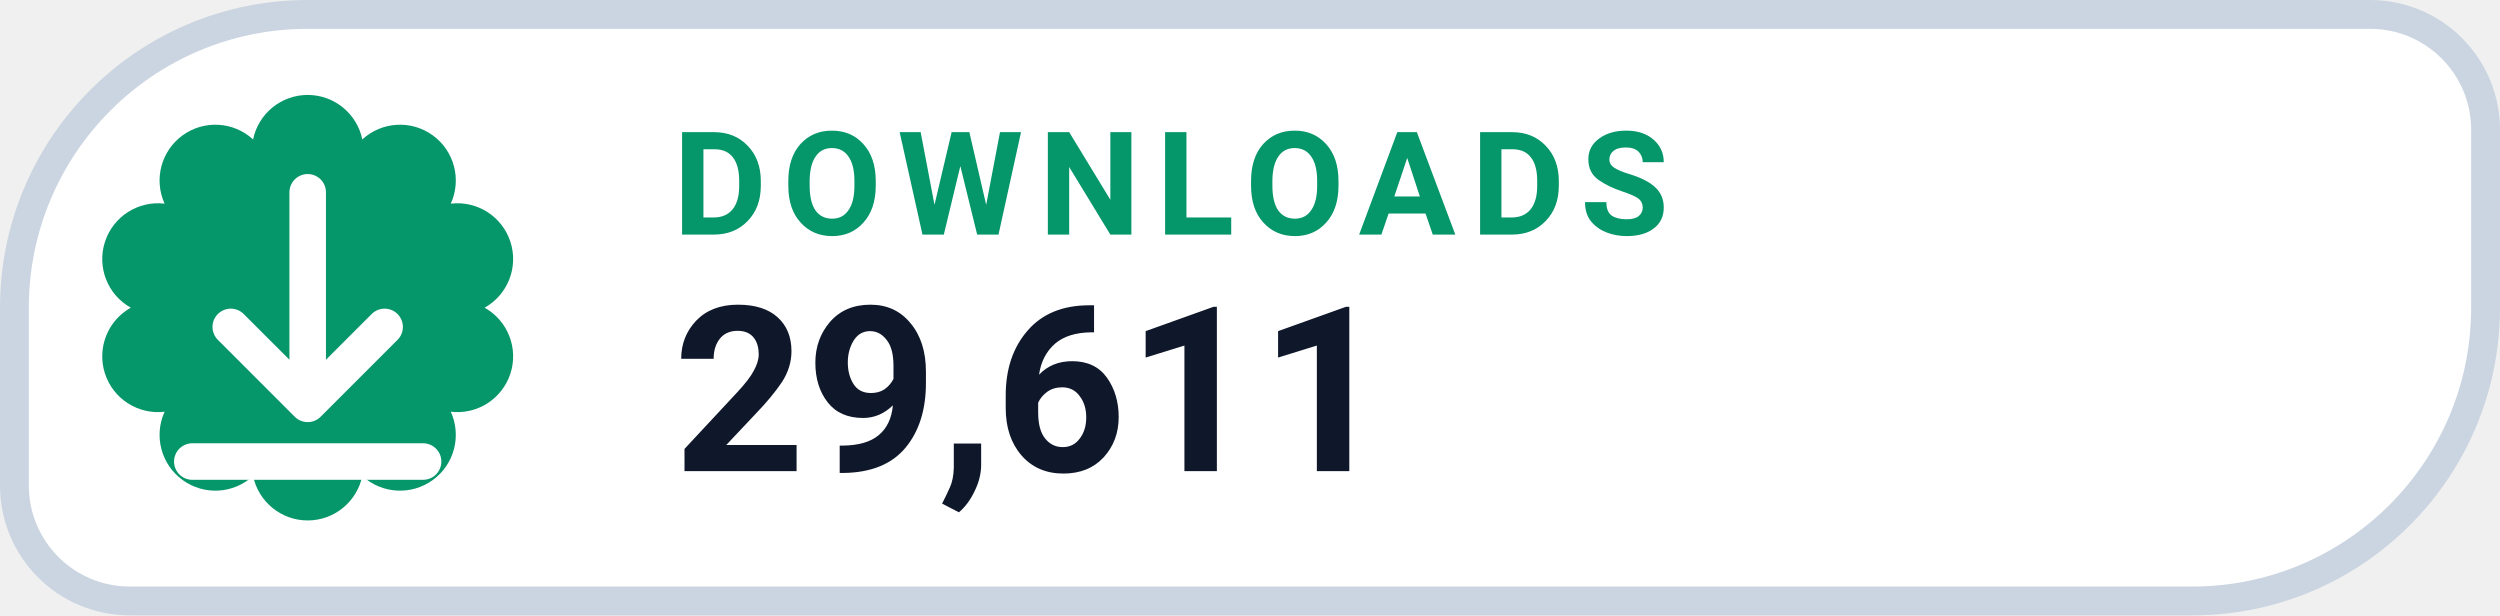
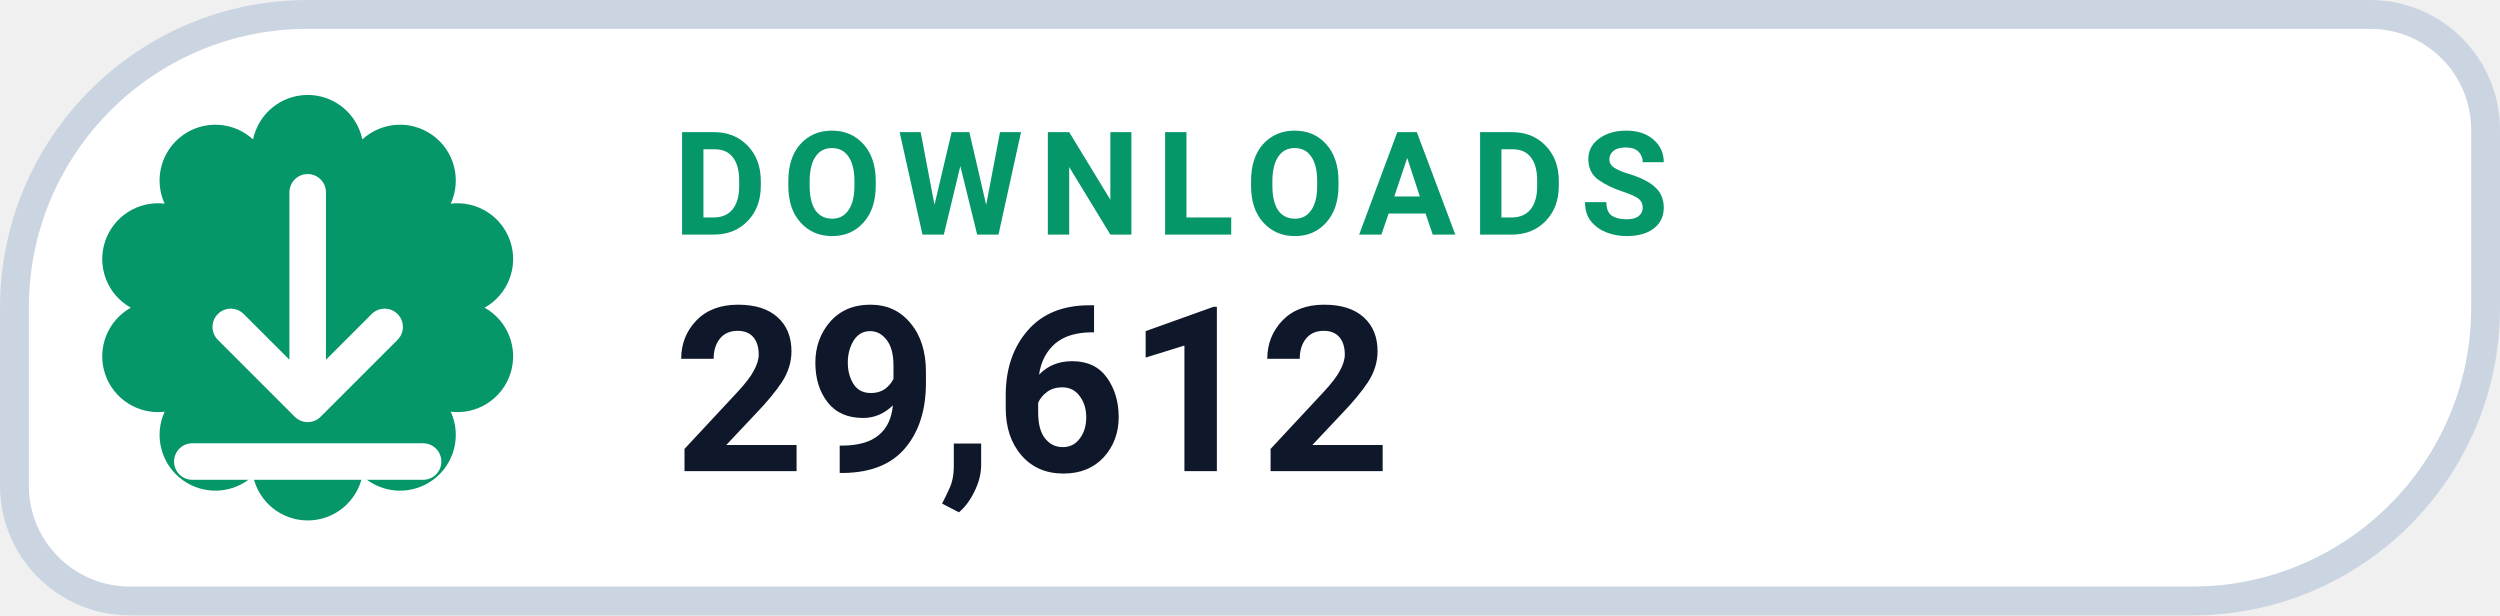
- <svg xmlns="http://www.w3.org/2000/svg" width="130" height="32" viewBox="0 0 130 32" role="img" aria-label="DOWNLOADS 29,611">
+ <svg xmlns="http://www.w3.org/2000/svg" width="130" height="32" viewBox="0 0 130 32" role="img" aria-label="DOWNLOADS 29,612">
  <path d="M 16.00 0.75 H 123.25 A 6.00 6.00 0 0 1 129.25 6.75 V 16.00 A 15.25 15.25 0 0 1 114.00 31.25 H 6.75 A 6.00 6.00 0 0 1 0.75 25.25 V 16.00 A 15.25 15.25 0 0 1 16.00 0.75 Z" fill="#FFFFFF" stroke="#CBD5E1" stroke-width="1.5" />
  <path d="M 13.16 7.25 A 2.90 2.90 0 0 1 18.84 7.25 A 2.90 2.90 0 0 1 23.44 10.59 A 2.90 2.90 0 0 1 25.20 16.00 A 2.90 2.90 0 0 1 23.44 21.41 A 2.90 2.90 0 0 1 18.84 24.75 A 2.90 2.90 0 0 1 13.16 24.75 A 2.90 2.90 0 0 1 8.56 21.41 A 2.90 2.90 0 0 1 6.80 16.00 A 2.90 2.90 0 0 1 8.56 10.59 A 2.90 2.90 0 0 1 13.16 7.25 Z" fill="#059669" />
  <g transform="translate(16 16)" style="color:#FFFFFF;">
    <path d="M0 -6 v11 m0 0 l4 -4 m-4 4 l-4 -4 M-6 8 h12" fill="none" stroke="currentColor" stroke-width="1.9" stroke-linecap="round" stroke-linejoin="round" />
  </g>
  <text x="35" y="12.2" fill="#059669" font-family="-apple-system,BlinkMacSystemFont,'Segoe UI',Roboto,Helvetica,Arial,sans-serif" font-size="7.5" font-weight="700" letter-spacing=".8">DOWNLOADS</text>
-   <text x="35" y="24.5" fill="#0F172A" font-family="-apple-system,BlinkMacSystemFont,'Segoe UI',Roboto,Helvetica,Arial,sans-serif" font-size="12" font-weight="750">29,611</text>
+   <text x="35" y="24.5" fill="#0F172A" font-family="-apple-system,BlinkMacSystemFont,'Segoe UI',Roboto,Helvetica,Arial,sans-serif" font-size="12" font-weight="750">29,612</text>
</svg>
